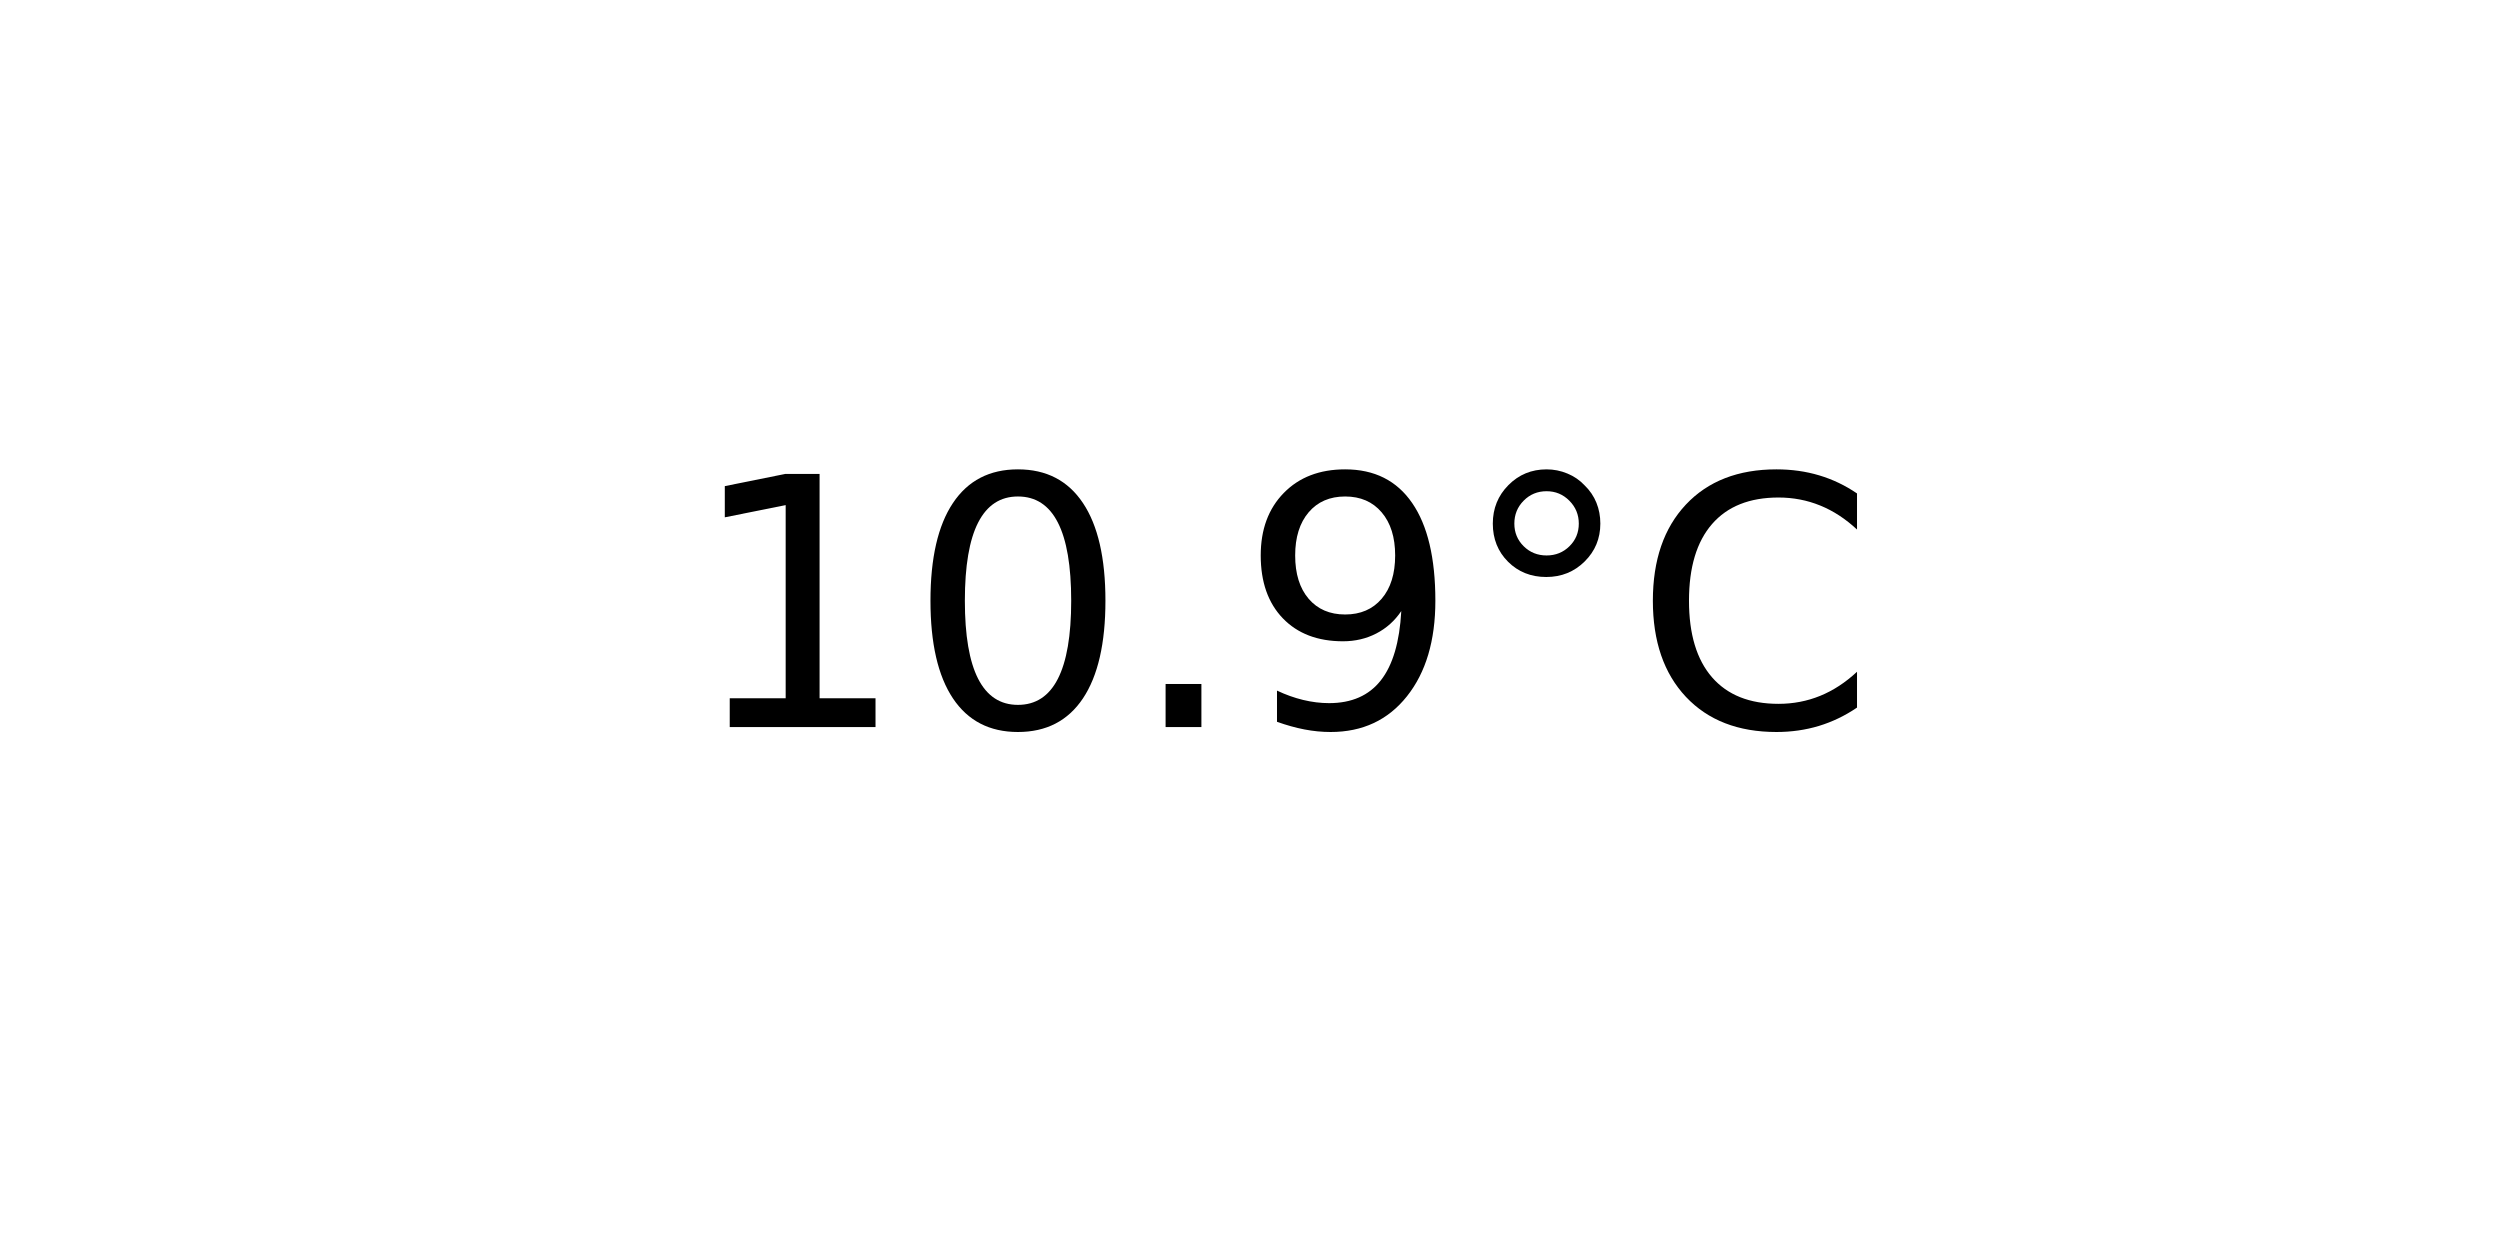
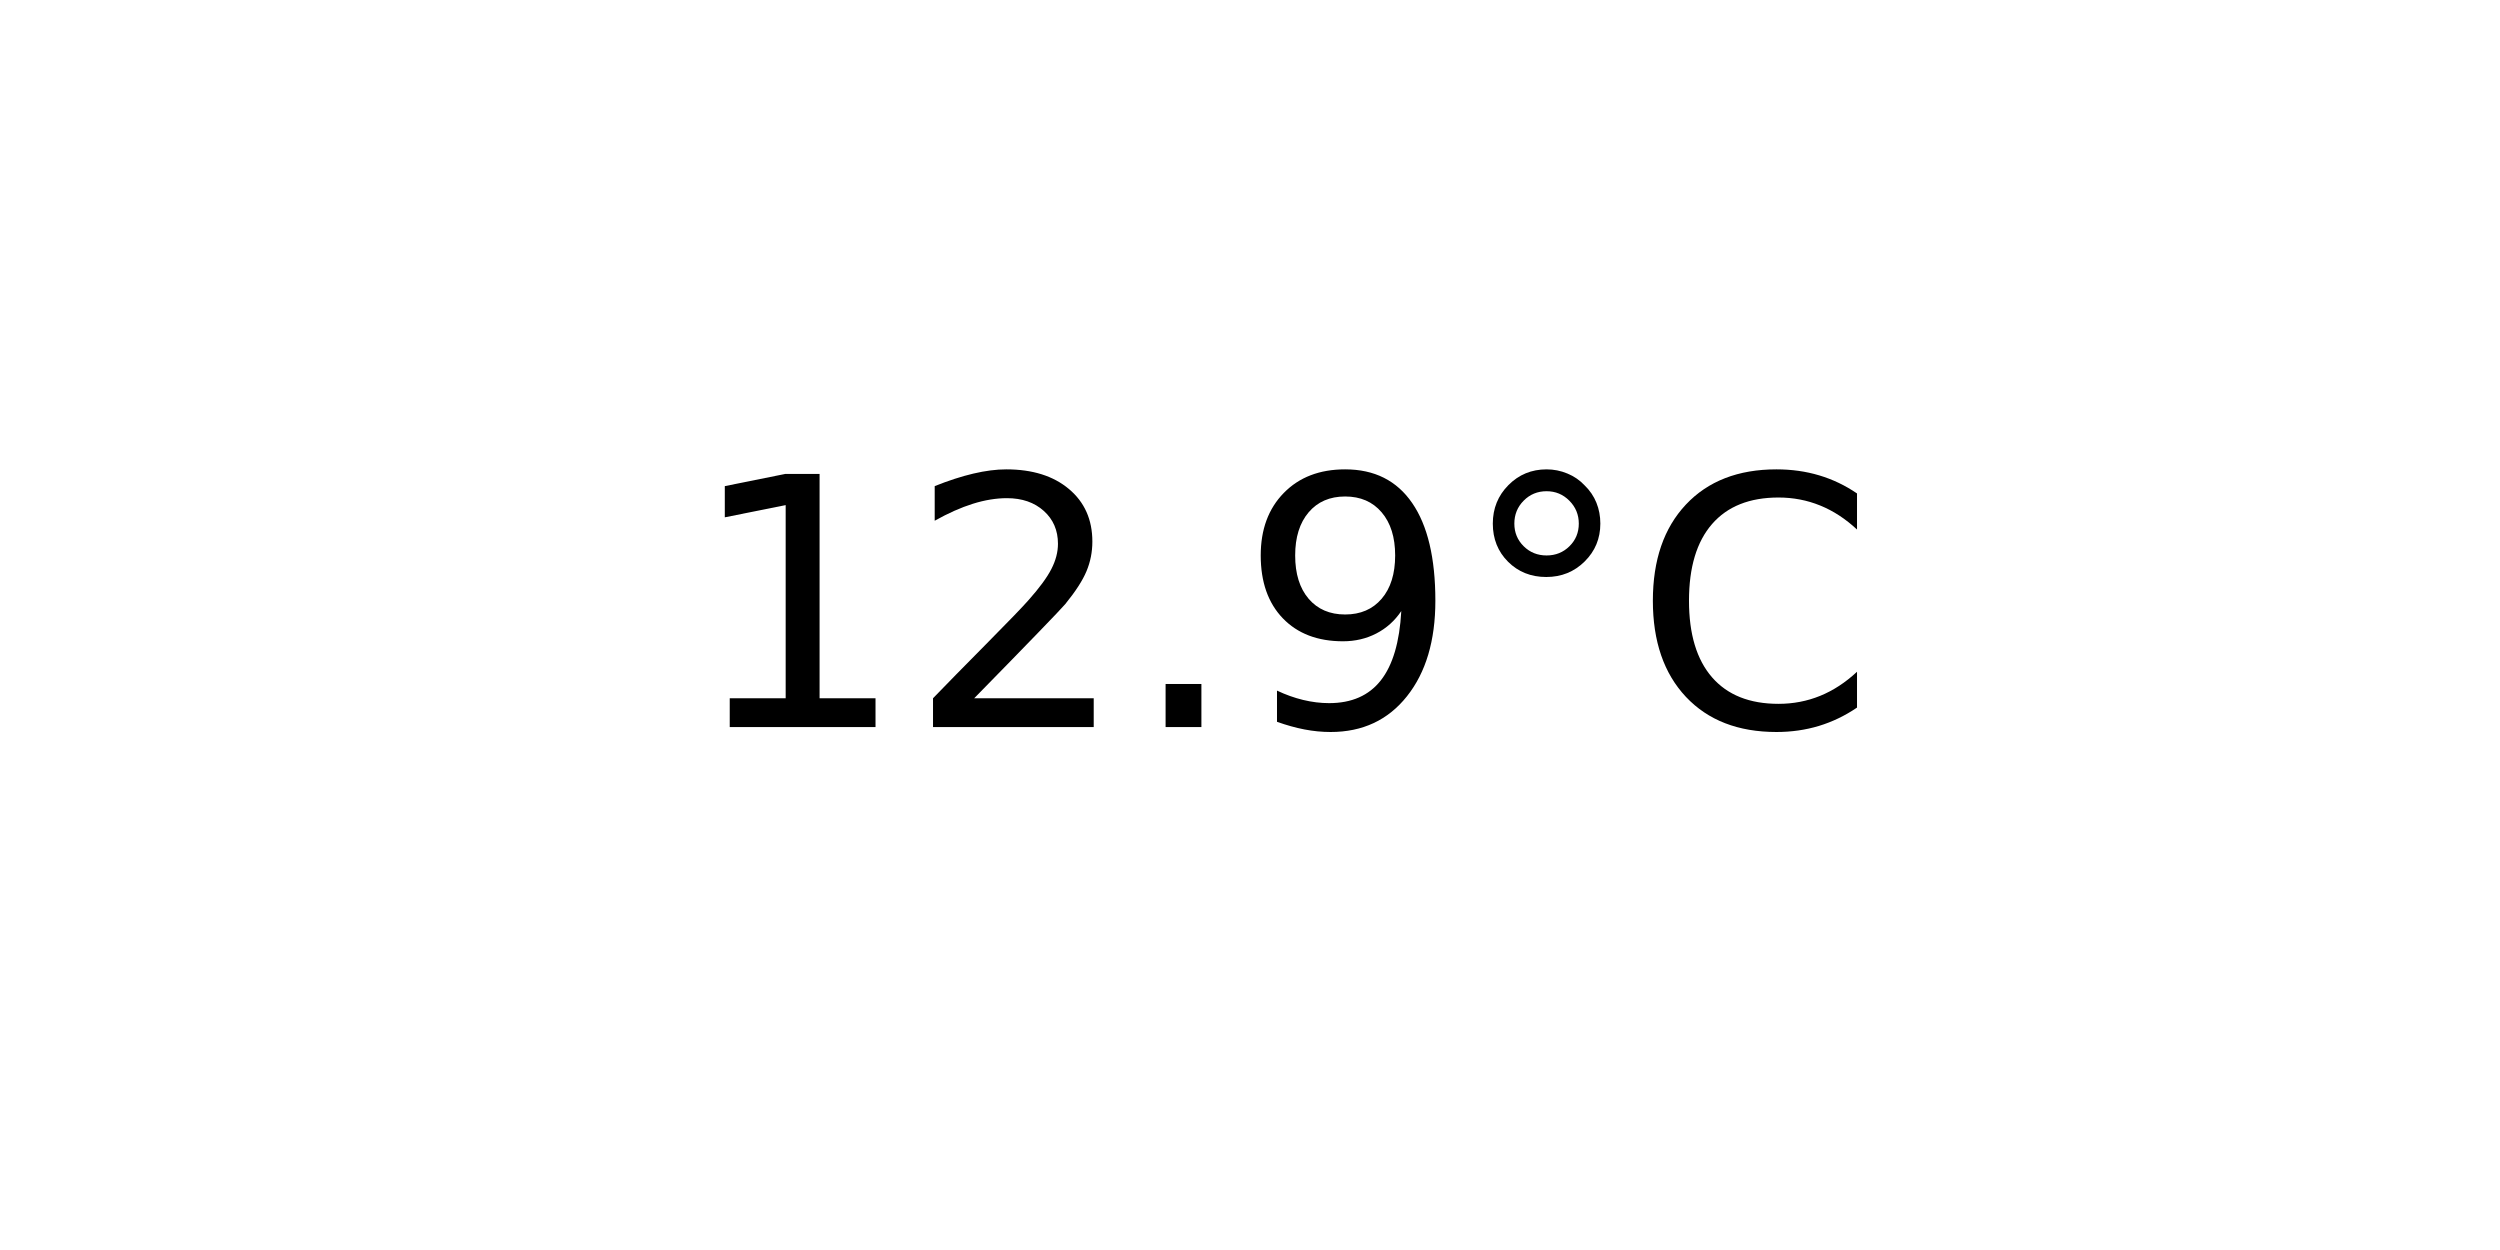
<svg xmlns="http://www.w3.org/2000/svg" xmlns:xlink="http://www.w3.org/1999/xlink" width="72pt" height="36pt" viewBox="0 0 72 36" version="1.1">
  <defs>
    <style type="text/css">*{stroke-linejoin: round; stroke-linecap: butt}</style>
  </defs>
  <g id="figure_1">
    <g id="axes_1">
      <g id="text_1">
        <g transform="translate(19.77578 20.93937) scale(0.1 -0.1)">
          <defs>
            <path id="DejaVuSans-31" d="M 794 531  L 1825 531  L 1825 4091  L 703 3866  L 703 4441  L 1819 4666  L 2450 4666  L 2450 531  L 3481 531  L 3481 0  L 794 0  L 794 531  z " transform="scale(0.015625)" />
-             <path id="DejaVuSans-30" d="M 2034 4250  Q 1547 4250 1301 3770  Q 1056 3291 1056 2328  Q 1056 1369 1301 889  Q 1547 409 2034 409  Q 2525 409 2770 889  Q 3016 1369 3016 2328  Q 3016 3291 2770 3770  Q 2525 4250 2034 4250  z M 2034 4750  Q 2819 4750 3233 4129  Q 3647 3509 3647 2328  Q 3647 1150 3233 529  Q 2819 -91 2034 -91  Q 1250 -91 836 529  Q 422 1150 422 2328  Q 422 3509 836 4129  Q 1250 4750 2034 4750  z " transform="scale(0.015625)" />
+             <path id="DejaVuSans-32" d="M 1228 531  L 3431 531  L 3431 0  L 469 0  L 469 531  Q 828 903 1448 1529  Q 2069 2156 2228 2338  Q 2531 2678 2651 2914  Q 2772 3150 2772 3378  Q 2772 3750 2511 3984  Q 2250 4219 1831 4219  Q 1534 4219 1204 4116  Q 875 4013 500 3803  L 500 4441  Q 881 4594 1212 4672  Q 1544 4750 1819 4750  Q 2544 4750 2975 4387  Q 3406 4025 3406 3419  Q 3406 3131 3298 2873  Q 3191 2616 2906 2266  Q 2828 2175 2409 1742  Q 1991 1309 1228 531  z " transform="scale(0.015625)" />
            <path id="DejaVuSans-2e" d="M 684 794  L 1344 794  L 1344 0  L 684 0  L 684 794  z " transform="scale(0.015625)" />
            <path id="DejaVuSans-39" d="M 703 97  L 703 672  Q 941 559 1184 500  Q 1428 441 1663 441  Q 2288 441 2617 861  Q 2947 1281 2994 2138  Q 2813 1869 2534 1725  Q 2256 1581 1919 1581  Q 1219 1581 811 2004  Q 403 2428 403 3163  Q 403 3881 828 4315  Q 1253 4750 1959 4750  Q 2769 4750 3195 4129  Q 3622 3509 3622 2328  Q 3622 1225 3098 567  Q 2575 -91 1691 -91  Q 1453 -91 1209 -44  Q 966 3 703 97  z M 1959 2075  Q 2384 2075 2632 2365  Q 2881 2656 2881 3163  Q 2881 3666 2632 3958  Q 2384 4250 1959 4250  Q 1534 4250 1286 3958  Q 1038 3666 1038 3163  Q 1038 2656 1286 2365  Q 1534 2075 1959 2075  z " transform="scale(0.015625)" />
            <path id="DejaVuSans-b0" d="M 1600 4347  Q 1350 4347 1178 4173  Q 1006 4000 1006 3750  Q 1006 3503 1178 3333  Q 1350 3163 1600 3163  Q 1850 3163 2022 3333  Q 2194 3503 2194 3750  Q 2194 3997 2020 4172  Q 1847 4347 1600 4347  z M 1600 4750  Q 1800 4750 1984 4673  Q 2169 4597 2303 4453  Q 2447 4313 2519 4134  Q 2591 3956 2591 3750  Q 2591 3338 2302 3052  Q 2013 2766 1594 2766  Q 1172 2766 890 3047  Q 609 3328 609 3750  Q 609 4169 896 4459  Q 1184 4750 1600 4750  z " transform="scale(0.015625)" />
            <path id="DejaVuSans-43" d="M 4122 4306  L 4122 3641  Q 3803 3938 3442 4084  Q 3081 4231 2675 4231  Q 1875 4231 1450 3742  Q 1025 3253 1025 2328  Q 1025 1406 1450 917  Q 1875 428 2675 428  Q 3081 428 3442 575  Q 3803 722 4122 1019  L 4122 359  Q 3791 134 3420 21  Q 3050 -91 2638 -91  Q 1578 -91 968 557  Q 359 1206 359 2328  Q 359 3453 968 4101  Q 1578 4750 2638 4750  Q 3056 4750 3426 4639  Q 3797 4528 4122 4306  z " transform="scale(0.015625)" />
          </defs>
          <use xlink:href="#DejaVuSans-31" />
-           <use xlink:href="#DejaVuSans-30" x="63.623" />
+           <use xlink:href="#DejaVuSans-32" x="63.623" />
          <use xlink:href="#DejaVuSans-2e" x="127.246" />
          <use xlink:href="#DejaVuSans-39" x="159.033" />
          <use xlink:href="#DejaVuSans-b0" x="222.656" />
          <use xlink:href="#DejaVuSans-43" x="272.656" />
        </g>
      </g>
    </g>
  </g>
</svg>
